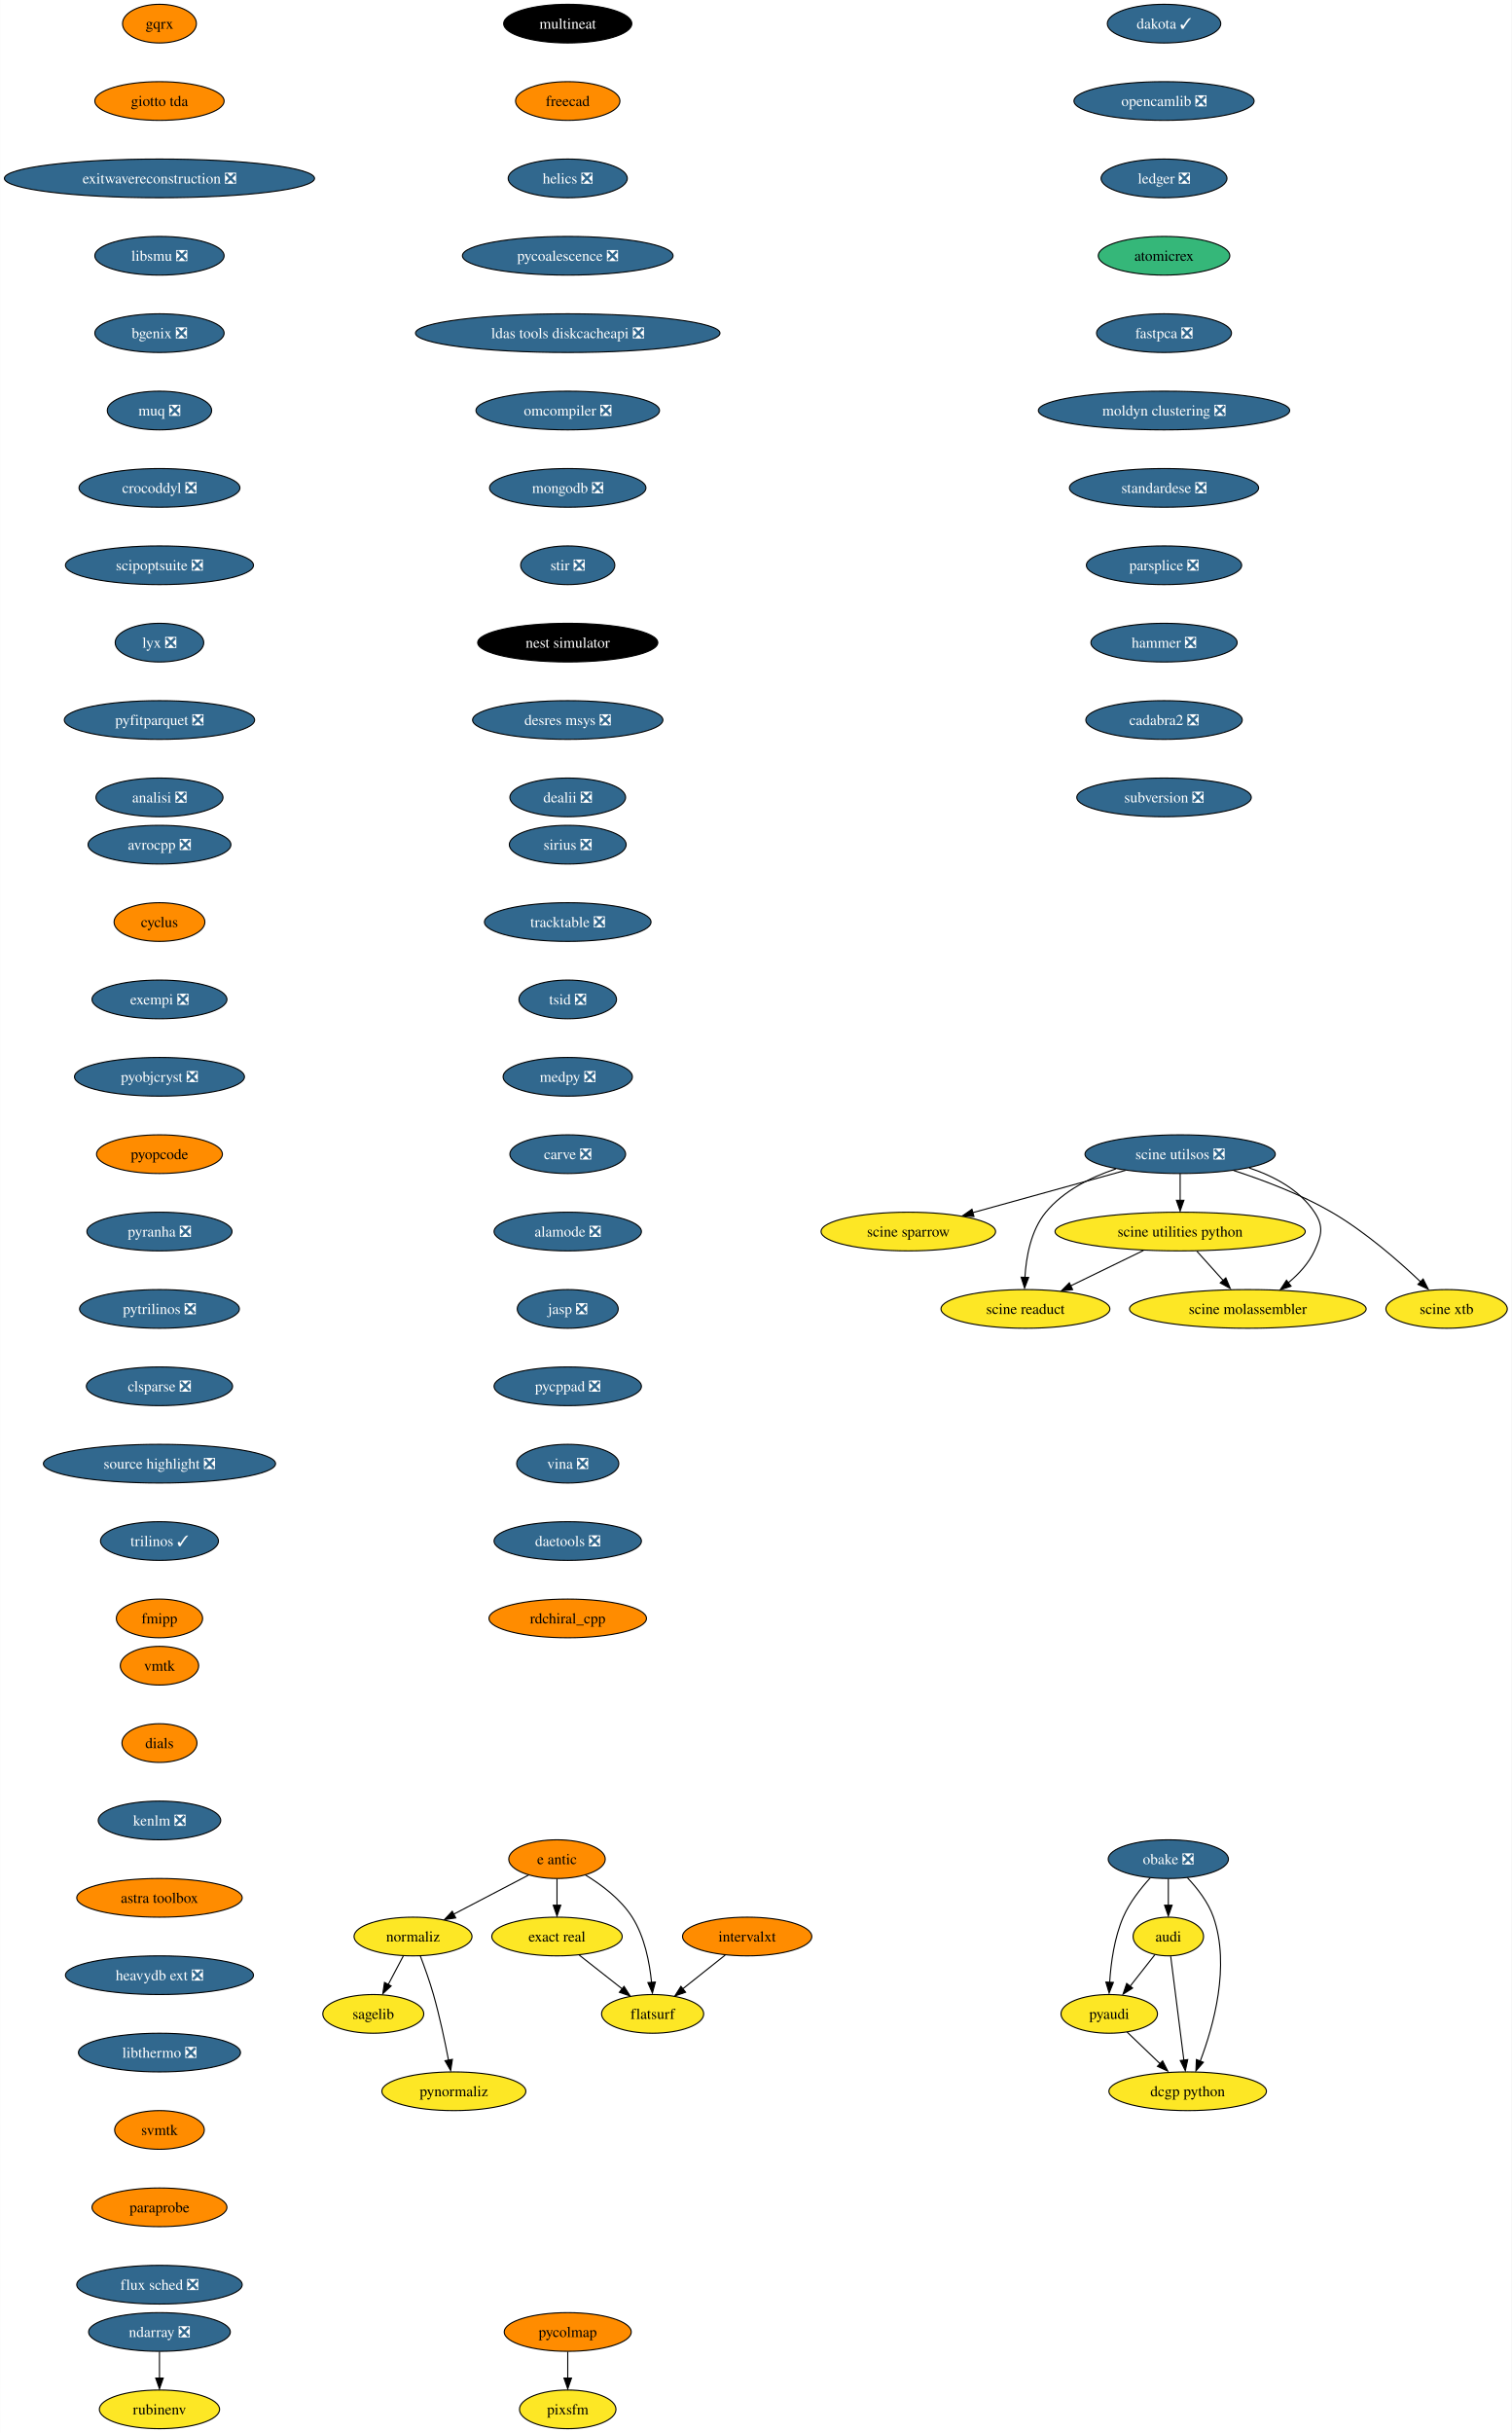
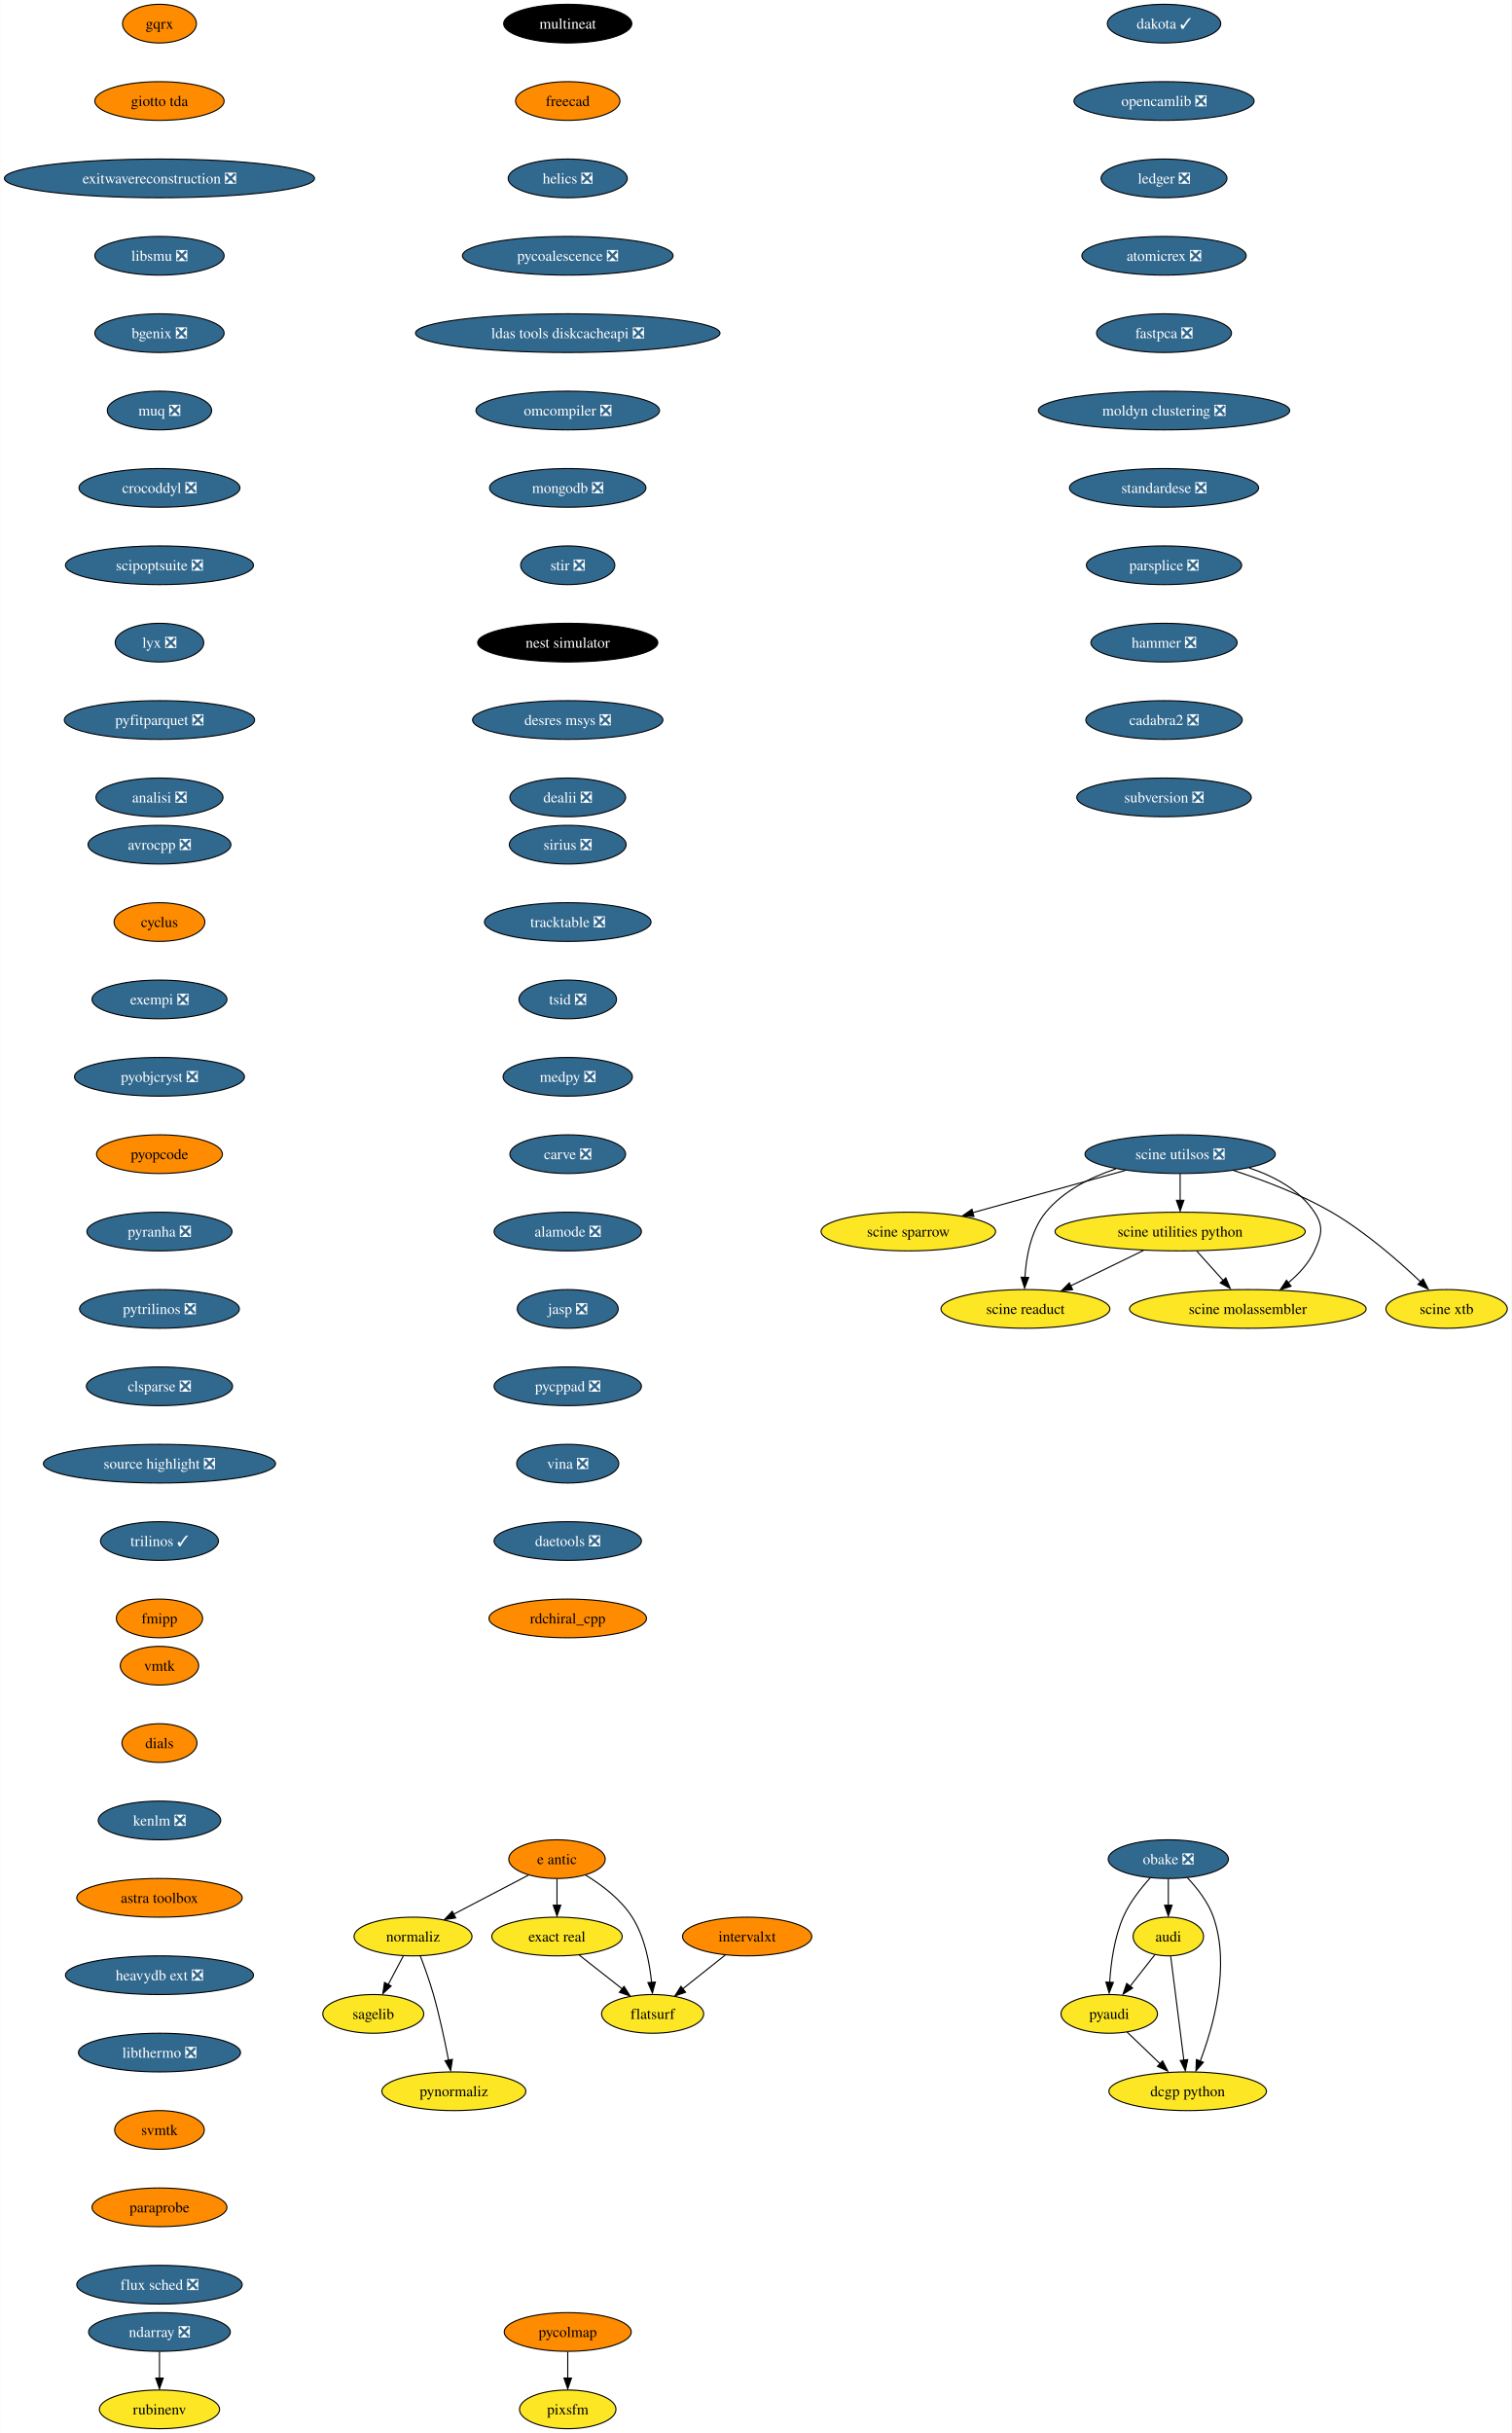
<svg xmlns="http://www.w3.org/2000/svg" xmlns:xlink="http://www.w3.org/1999/xlink" width="1407pt" height="2264pt" viewBox="0.00 0.00 1406.80 2264.00">
  <g id="graph0" class="graph" transform="scale(1 1) rotate(0) translate(4 2260)">
    <polygon fill="white" stroke="none" points="-4,4 -4,-2260 1402.8,-2260 1402.8,4 -4,4" />
    <g id="node1" class="node">
      <g id="a_node1">
        <a xlink:href="https://github.com/conda-forge/avrocpp-feedstock/pull/19" xlink:title="avrocpp ❎">
          <ellipse fill="#31688e" stroke="black" cx="144.33" cy="-1474" rx="66.47" ry="18" />
          <text text-anchor="middle" x="144.33" y="-1469.33" font-family="Times,serif" font-size="14.00" fill="white">avrocpp ❎</text>
        </a>
      </g>
    </g>
    <g id="node2" class="node">
      <g id="a_node2">
        <a xlink:href="https://github.com/conda-forge/cyclus-feedstock" xlink:title="cyclus">
          <ellipse fill="#ff8c00" stroke="black" cx="144.33" cy="-1402" rx="42.26" ry="18" />
          <text text-anchor="middle" x="144.33" y="-1397.33" font-family="Times,serif" font-size="14.00">cyclus</text>
        </a>
      </g>
    </g>
    <g id="node3" class="node">
      <g id="a_node3">
        <a xlink:href="https://github.com/conda-forge/exempi-feedstock/pull/15" xlink:title="exempi ❎">
          <ellipse fill="#31688e" stroke="black" cx="144.33" cy="-1330" rx="62.78" ry="18" />
          <text text-anchor="middle" x="144.33" y="-1325.33" font-family="Times,serif" font-size="14.00" fill="white">exempi ❎</text>
        </a>
      </g>
    </g>
    <g id="node4" class="node">
      <g id="a_node4">
        <a xlink:href="https://github.com/conda-forge/pyobjcryst-feedstock/pull/33" xlink:title="pyobjcryst ❎">
          <ellipse fill="#31688e" stroke="black" cx="144.33" cy="-1258" rx="79.09" ry="18" />
          <text text-anchor="middle" x="144.33" y="-1253.33" font-family="Times,serif" font-size="14.00" fill="white">pyobjcryst ❎</text>
        </a>
      </g>
    </g>
    <g id="node5" class="node">
      <g id="a_node5">
        <a xlink:href="https://github.com/conda-forge/pyopcode-feedstock" xlink:title="pyopcode">
          <ellipse fill="#ff8c00" stroke="black" cx="144.33" cy="-1186" rx="58.57" ry="18" />
          <text text-anchor="middle" x="144.33" y="-1181.33" font-family="Times,serif" font-size="14.00">pyopcode</text>
        </a>
      </g>
    </g>
    <g id="node6" class="node">
      <g id="a_node6">
        <a xlink:href="https://github.com/conda-forge/pyranha-feedstock/pull/28" xlink:title="pyranha ❎">
          <ellipse fill="#31688e" stroke="black" cx="144.33" cy="-1114" rx="67.52" ry="18" />
          <text text-anchor="middle" x="144.33" y="-1109.33" font-family="Times,serif" font-size="14.00" fill="white">pyranha ❎</text>
        </a>
      </g>
    </g>
    <g id="node7" class="node">
      <g id="a_node7">
        <a xlink:href="https://github.com/conda-forge/pytrilinos-feedstock/pull/51" xlink:title="pytrilinos ❎">
          <ellipse fill="#31688e" stroke="black" cx="144.33" cy="-1042" rx="74.36" ry="18" />
          <text text-anchor="middle" x="144.33" y="-1037.33" font-family="Times,serif" font-size="14.00" fill="white">pytrilinos ❎</text>
        </a>
      </g>
    </g>
    <g id="node8" class="node">
      <g id="a_node8">
        <a xlink:href="https://github.com/conda-forge/clsparse-feedstock/pull/10" xlink:title="clsparse ❎">
          <ellipse fill="#31688e" stroke="black" cx="144.33" cy="-970" rx="68.04" ry="18" />
          <text text-anchor="middle" x="144.33" y="-965.33" font-family="Times,serif" font-size="14.00" fill="white">clsparse ❎</text>
        </a>
      </g>
    </g>
    <g id="node13" class="node">
      <g id="a_node13">
        <a xlink:href="https://github.com/conda-forge/source-highlight-feedstock/pull/9" xlink:title="source highlight ❎">
          <ellipse fill="#31688e" stroke="black" cx="144.33" cy="-898" rx="108.03" ry="18" />
          <text text-anchor="middle" x="144.33" y="-893.33" font-family="Times,serif" font-size="14.00" fill="white">source highlight ❎</text>
        </a>
      </g>
    </g>
    <g id="node9" class="node">
      <g id="a_node9">
        <a xlink:href="https://github.com/conda-forge/sagelib-feedstock" xlink:title="sagelib">
          <ellipse fill="#fde725" stroke="black" cx="343.33" cy="-386" rx="47" ry="18" />
          <text text-anchor="middle" x="343.33" y="-381.32" font-family="Times,serif" font-size="14.00">sagelib</text>
        </a>
      </g>
    </g>
    <g id="node10" class="node">
      <g id="a_node10">
        <a xlink:href="https://github.com/conda-forge/audi-feedstock" xlink:title="audi">
          <ellipse fill="#fde725" stroke="black" cx="1083.33" cy="-458" rx="32.79" ry="18" />
          <text text-anchor="middle" x="1083.33" y="-453.32" font-family="Times,serif" font-size="14.00">audi</text>
        </a>
      </g>
    </g>
    <g id="node11" class="node">
      <g id="a_node11">
        <a xlink:href="https://github.com/conda-forge/pyaudi-feedstock" xlink:title="pyaudi">
          <ellipse fill="#fde725" stroke="black" cx="1028.33" cy="-386" rx="44.9" ry="18" />
          <text text-anchor="middle" x="1028.33" y="-381.32" font-family="Times,serif" font-size="14.00">pyaudi</text>
        </a>
      </g>
    </g>
    <g id="edge8" class="edge">
      <path fill="none" stroke="black" d="M1070.85,-441.12C1064.06,-432.47 1055.5,-421.58 1047.84,-411.83" />
      <polygon fill="black" stroke="black" points="1050.07,-410.01 1041.14,-404.31 1044.57,-414.33 1050.07,-410.01" />
    </g>
    <g id="node12" class="node">
      <g id="a_node12">
        <a xlink:href="https://github.com/conda-forge/dcgp-python-feedstock" xlink:title="dcgp python">
          <ellipse fill="#fde725" stroke="black" cx="1101.33" cy="-314" rx="73.3" ry="18" />
          <text text-anchor="middle" x="1101.33" y="-309.32" font-family="Times,serif" font-size="14.00">dcgp python</text>
        </a>
      </g>
    </g>
    <g id="edge9" class="edge">
      <path fill="none" stroke="black" d="M1085.54,-439.59C1088.6,-415.4 1094.19,-371.36 1097.83,-342.65" />
      <polygon fill="black" stroke="black" points="1101.38,-343.47 1099.16,-333.11 1094.43,-342.59 1101.38,-343.47" />
    </g>
    <g id="edge10" class="edge">
      <path fill="none" stroke="black" d="M1044.9,-369.12C1054.06,-360.33 1065.64,-349.23 1075.92,-339.37" />
      <polygon fill="black" stroke="black" points="1078.02,-342.24 1082.81,-332.8 1073.17,-337.19 1078.02,-342.24" />
    </g>
    <g id="node14" class="node">
      <g id="a_node14">
        <a xlink:href="https://github.com/conda-forge/trilinos-feedstock/pull/43" xlink:title="trilinos ✓">
          <ellipse fill="#31688e" stroke="black" cx="144.33" cy="-826" rx="54.89" ry="18" />
          <text text-anchor="middle" x="144.33" y="-821.33" font-family="Times,serif" font-size="14.00" fill="white">trilinos ✓</text>
        </a>
      </g>
    </g>
    <g id="node15" class="node">
      <g id="a_node15">
        <a xlink:href="https://github.com/conda-forge/fmipp-feedstock" xlink:title="fmipp">
          <ellipse fill="#ff8c00" stroke="black" cx="144.33" cy="-754" rx="40.16" ry="18" />
          <text text-anchor="middle" x="144.33" y="-749.33" font-family="Times,serif" font-size="14.00">fmipp</text>
        </a>
      </g>
    </g>
    <g id="node16" class="node">
      <g id="a_node16">
        <a xlink:href="https://github.com/conda-forge/multineat-feedstock" xlink:title="multineat">
          <ellipse fill="#000000" stroke="black" cx="524.33" cy="-2238" rx="59.63" ry="18" />
          <text text-anchor="middle" x="524.33" y="-2233.32" font-family="Times,serif" font-size="14.00" fill="white">multineat</text>
        </a>
      </g>
    </g>
    <g id="node17" class="node">
      <g id="a_node17">
        <a xlink:href="https://github.com/conda-forge/freecad-feedstock" xlink:title="freecad">
          <ellipse fill="#ff8c00" stroke="black" cx="524.33" cy="-2166" rx="48.58" ry="18" />
          <text text-anchor="middle" x="524.33" y="-2161.32" font-family="Times,serif" font-size="14.00">freecad</text>
        </a>
      </g>
    </g>
    <g id="node18" class="node">
      <g id="a_node18">
        <a xlink:href="https://github.com/conda-forge/helics-feedstock/pull/34" xlink:title="helics ❎">
          <ellipse fill="#31688e" stroke="black" cx="524.33" cy="-2094" rx="55.42" ry="18" />
          <text text-anchor="middle" x="524.33" y="-2089.32" font-family="Times,serif" font-size="14.00" fill="white">helics ❎</text>
        </a>
      </g>
    </g>
    <g id="node19" class="node">
      <g id="a_node19">
        <a xlink:href="https://github.com/conda-forge/pycoalescence-feedstock/pull/54" xlink:title="pycoalescence ❎">
          <ellipse fill="#31688e" stroke="black" cx="524.33" cy="-2022" rx="98.03" ry="18" />
          <text text-anchor="middle" x="524.33" y="-2017.33" font-family="Times,serif" font-size="14.00" fill="white">pycoalescence ❎</text>
        </a>
      </g>
    </g>
    <g id="node20" class="node">
      <g id="a_node20">
        <a xlink:href="https://github.com/conda-forge/ldas-tools-diskcacheapi-feedstock/pull/16" xlink:title="ldas tools diskcacheapi ❎">
          <ellipse fill="#31688e" stroke="black" cx="524.33" cy="-1950" rx="141.7" ry="18" />
          <text text-anchor="middle" x="524.33" y="-1945.33" font-family="Times,serif" font-size="14.00" fill="white">ldas tools diskcacheapi ❎</text>
        </a>
      </g>
    </g>
    <g id="node21" class="node">
      <g id="a_node21">
        <a xlink:href="https://github.com/conda-forge/omcompiler-feedstock/pull/34" xlink:title="omcompiler ❎">
          <ellipse fill="#31688e" stroke="black" cx="524.33" cy="-1878" rx="85.41" ry="18" />
          <text text-anchor="middle" x="524.33" y="-1873.33" font-family="Times,serif" font-size="14.00" fill="white">omcompiler ❎</text>
        </a>
      </g>
    </g>
    <g id="node22" class="node">
      <g id="a_node22">
        <a xlink:href="https://github.com/conda-forge/mongodb-feedstock/pull/77" xlink:title="mongodb ❎">
          <ellipse fill="#31688e" stroke="black" cx="524.33" cy="-1806" rx="72.78" ry="18" />
          <text text-anchor="middle" x="524.33" y="-1801.33" font-family="Times,serif" font-size="14.00" fill="white">mongodb ❎</text>
        </a>
      </g>
    </g>
    <g id="node28" class="node">
      <g id="a_node28">
        <a xlink:href="https://github.com/conda-forge/stir-feedstock/pull/97" xlink:title="stir ❎">
          <ellipse fill="#31688e" stroke="black" cx="524.33" cy="-1734" rx="43.84" ry="18" />
          <text text-anchor="middle" x="524.33" y="-1729.33" font-family="Times,serif" font-size="14.00" fill="white">stir ❎</text>
        </a>
      </g>
    </g>
    <g id="node23" class="node">
      <g id="a_node23">
        <a xlink:href="https://github.com/conda-forge/e-antic-feedstock" xlink:title="e antic">
          <ellipse fill="#ff8c00" stroke="black" cx="514.33" cy="-530" rx="44.9" ry="18" />
          <text text-anchor="middle" x="514.33" y="-525.33" font-family="Times,serif" font-size="14.00">e antic</text>
        </a>
      </g>
    </g>
    <g id="node24" class="node">
      <g id="a_node24">
        <a xlink:href="https://github.com/conda-forge/normaliz-feedstock" xlink:title="normaliz">
          <ellipse fill="#fde725" stroke="black" cx="380.33" cy="-458" rx="54.89" ry="18" />
          <text text-anchor="middle" x="380.33" y="-453.32" font-family="Times,serif" font-size="14.00">normaliz</text>
        </a>
      </g>
    </g>
    <g id="edge20" class="edge">
      <path fill="none" stroke="black" d="M487.86,-515.17C467.92,-504.76 440.33,-490.34 418.08,-478.72" />
      <polygon fill="black" stroke="black" points="420.08,-475.3 409.6,-473.77 416.84,-481.5 420.08,-475.3" />
    </g>
    <g id="node25" class="node">
      <g id="a_node25">
        <a xlink:href="https://github.com/conda-forge/exact-real-feedstock" xlink:title="exact real">
          <ellipse fill="#fde725" stroke="black" cx="514.33" cy="-458" rx="60.68" ry="18" />
          <text text-anchor="middle" x="514.33" y="-453.32" font-family="Times,serif" font-size="14.00">exact real</text>
        </a>
      </g>
    </g>
    <g id="edge21" class="edge">
      <path fill="none" stroke="black" d="M514.33,-511.7C514.33,-504.24 514.33,-495.32 514.33,-486.97" />
      <polygon fill="black" stroke="black" points="517.83,-487.1 514.33,-477.1 510.83,-487.1 517.83,-487.1" />
    </g>
    <g id="node26" class="node">
      <g id="a_node26">
        <a xlink:href="https://github.com/conda-forge/flatsurf-feedstock" xlink:title="flatsurf">
          <ellipse fill="#fde725" stroke="black" cx="603.33" cy="-386" rx="47.53" ry="18" />
          <text text-anchor="middle" x="603.33" y="-381.32" font-family="Times,serif" font-size="14.00">flatsurf</text>
        </a>
      </g>
    </g>
    <g id="edge22" class="edge">
      <path fill="none" stroke="black" d="M540.78,-515.27C555.81,-506.13 573.7,-492.72 584.33,-476 595.92,-457.78 600.55,-433.66 602.35,-415.12" />
      <polygon fill="black" stroke="black" points="605.89,-415.63 603.14,-405.4 598.91,-415.12 605.89,-415.63" />
    </g>
    <g id="edge23" class="edge">
      <path fill="none" stroke="black" d="M371.37,-440.05C367.15,-432.06 362.01,-422.33 357.29,-413.4" />
      <polygon fill="black" stroke="black" points="359.97,-411.99 352.21,-404.79 353.78,-415.27 359.97,-411.99" />
    </g>
    <g id="node27" class="node">
      <g id="a_node27">
        <a xlink:href="https://github.com/conda-forge/pynormaliz-feedstock" xlink:title="pynormaliz">
          <ellipse fill="#fde725" stroke="black" cx="418.33" cy="-314" rx="66.99" ry="18" />
          <text text-anchor="middle" x="418.33" y="-309.32" font-family="Times,serif" font-size="14.00">pynormaliz</text>
        </a>
      </g>
    </g>
    <g id="edge24" class="edge">
      <path fill="none" stroke="black" d="M387.08,-440C391.01,-429.7 395.85,-416.22 399.33,-404 405.08,-383.81 409.98,-360.59 413.36,-342.94" />
      <polygon fill="black" stroke="black" points="416.97,-343.7 415.36,-333.23 410.09,-342.42 416.97,-343.7" />
    </g>
    <g id="edge25" class="edge">
      <path fill="none" stroke="black" d="M534.97,-440.76C546.82,-431.45 561.88,-419.61 574.84,-409.41" />
      <polygon fill="black" stroke="black" points="576.72,-411.6 582.41,-402.67 572.39,-406.1 576.72,-411.6" />
    </g>
    <g id="node29" class="node">
      <g id="a_node29">
        <a xlink:href="https://github.com/conda-forge/nest-simulator-feedstock" xlink:title="nest simulator">
          <ellipse fill="#000000" stroke="black" cx="524.33" cy="-1662" rx="83.83" ry="18" />
          <text text-anchor="middle" x="524.33" y="-1657.33" font-family="Times,serif" font-size="14.00" fill="white">nest simulator</text>
        </a>
      </g>
    </g>
    <g id="node30" class="node">
      <g id="a_node30">
        <a xlink:href="https://github.com/conda-forge/desres-msys-feedstock/pull/24" xlink:title="desres msys ❎">
          <ellipse fill="#31688e" stroke="black" cx="524.33" cy="-1590" rx="88.56" ry="18" />
          <text text-anchor="middle" x="524.33" y="-1585.33" font-family="Times,serif" font-size="14.00" fill="white">desres msys ❎</text>
        </a>
      </g>
    </g>
    <g id="node31" class="node">
      <g id="a_node31">
        <a xlink:href="https://github.com/conda-forge/dealii-feedstock/pull/30" xlink:title="dealii ❎">
          <ellipse fill="#31688e" stroke="black" cx="524.33" cy="-1518" rx="53.84" ry="18" />
          <text text-anchor="middle" x="524.33" y="-1513.33" font-family="Times,serif" font-size="14.00" fill="white">dealii ❎</text>
        </a>
      </g>
    </g>
    <g id="node32" class="node">
      <g id="a_node32">
        <a xlink:href="https://github.com/conda-forge/ndarray-feedstock/pull/24" xlink:title="ndarray ❎">
          <ellipse fill="#31688e" stroke="black" cx="144.33" cy="-90" rx="65.94" ry="18" />
          <text text-anchor="middle" x="144.33" y="-85.33" font-family="Times,serif" font-size="14.00" fill="white">ndarray ❎</text>
        </a>
      </g>
    </g>
    <g id="node33" class="node">
      <g id="a_node33">
        <a xlink:href="https://github.com/conda-forge/rubinenv-feedstock" xlink:title="rubinenv">
          <ellipse fill="#fde725" stroke="black" cx="144.33" cy="-18" rx="55.94" ry="18" />
          <text text-anchor="middle" x="144.33" y="-13.32" font-family="Times,serif" font-size="14.00">rubinenv</text>
        </a>
      </g>
    </g>
    <g id="edge30" class="edge">
      <path fill="none" stroke="black" d="M144.33,-71.7C144.33,-64.24 144.33,-55.32 144.33,-46.97" />
      <polygon fill="black" stroke="black" points="147.83,-47.1 144.33,-37.1 140.83,-47.1 147.83,-47.1" />
    </g>
    <g id="node34" class="node">
      <g id="a_node34">
        <a xlink:href="https://github.com/conda-forge/dakota-feedstock/pull/39" xlink:title="dakota ✓">
          <ellipse fill="#31688e" stroke="black" cx="1079.33" cy="-2238" rx="52.79" ry="18" />
          <text text-anchor="middle" x="1079.33" y="-2233.32" font-family="Times,serif" font-size="14.00" fill="white">dakota ✓</text>
        </a>
      </g>
    </g>
    <g id="node35" class="node">
      <g id="a_node35">
        <a xlink:href="https://github.com/conda-forge/opencamlib-feedstock/pull/24" xlink:title="opencamlib ❎">
          <ellipse fill="#31688e" stroke="black" cx="1079.33" cy="-2166" rx="83.83" ry="18" />
          <text text-anchor="middle" x="1079.33" y="-2161.32" font-family="Times,serif" font-size="14.00" fill="white">opencamlib ❎</text>
        </a>
      </g>
    </g>
    <g id="node36" class="node">
      <g id="a_node36">
        <a xlink:href="https://github.com/conda-forge/ledger-feedstock/pull/33" xlink:title="ledger ❎">
          <ellipse fill="#31688e" stroke="black" cx="1079.33" cy="-2094" rx="58.57" ry="18" />
          <text text-anchor="middle" x="1079.33" y="-2089.32" font-family="Times,serif" font-size="14.00" fill="white">ledger ❎</text>
        </a>
      </g>
    </g>
    <g id="node37" class="node">
      <g id="a_node37">
-         <a xlink:href="https://github.com/conda-forge/atomicrex-feedstock" xlink:title="atomicrex">
-           <ellipse fill="#35b779" stroke="black" cx="1079.33" cy="-2022" rx="61.2" ry="18" />
-           <text text-anchor="middle" x="1079.33" y="-2017.33" font-family="Times,serif" font-size="14.00">atomicrex</text>
+         <a xlink:href="https://github.com/conda-forge/atomicrex-feedstock/pull/29" xlink:title="atomicrex ❎">
+           <ellipse fill="#31688e" stroke="black" cx="1079.33" cy="-2022" rx="76.46" ry="18" />
+           <text text-anchor="middle" x="1079.33" y="-2017.33" font-family="Times,serif" font-size="14.00" fill="white">atomicrex ❎</text>
        </a>
      </g>
    </g>
    <g id="node38" class="node">
      <g id="a_node38">
        <a xlink:href="https://github.com/conda-forge/fastpca-feedstock/pull/7" xlink:title="fastpca ❎">
          <ellipse fill="#31688e" stroke="black" cx="1079.33" cy="-1950" rx="62.78" ry="18" />
          <text text-anchor="middle" x="1079.33" y="-1945.33" font-family="Times,serif" font-size="14.00" fill="white">fastpca ❎</text>
        </a>
      </g>
    </g>
    <g id="node40" class="node">
      <g id="a_node40">
        <a xlink:href="https://github.com/conda-forge/moldyn-clustering-feedstock/pull/9" xlink:title="moldyn clustering ❎">
          <ellipse fill="#31688e" stroke="black" cx="1079.33" cy="-1878" rx="116.97" ry="18" />
          <text text-anchor="middle" x="1079.33" y="-1873.33" font-family="Times,serif" font-size="14.00" fill="white">moldyn clustering ❎</text>
        </a>
      </g>
    </g>
    <g id="node39" class="node">
      <g id="a_node39">
        <a xlink:href="https://github.com/conda-forge/obake-feedstock/pull/42" xlink:title="obake ❎">
          <ellipse fill="#31688e" stroke="black" cx="1083.33" cy="-530" rx="55.94" ry="18" />
          <text text-anchor="middle" x="1083.33" y="-525.33" font-family="Times,serif" font-size="14.00" fill="white">obake ❎</text>
        </a>
      </g>
    </g>
    <g id="edge35" class="edge">
      <path fill="none" stroke="black" d="M1083.33,-511.7C1083.33,-504.24 1083.33,-495.32 1083.33,-486.97" />
      <polygon fill="black" stroke="black" points="1086.83,-487.1 1083.33,-477.1 1079.83,-487.1 1086.83,-487.1" />
    </g>
    <g id="edge36" class="edge">
      <path fill="none" stroke="black" d="M1066.38,-512.39C1057.46,-502.63 1047.19,-489.58 1041.33,-476 1033.05,-456.83 1029.88,-433.41 1028.73,-415.4" />
      <polygon fill="black" stroke="black" points="1032.18,-415.28 1028.24,-405.45 1025.19,-415.6 1032.18,-415.28" />
    </g>
    <g id="edge37" class="edge">
      <path fill="none" stroke="black" d="M1101.06,-512.69C1110.22,-503.03 1120.47,-489.97 1125.33,-476 1141.11,-430.68 1125.4,-374.65 1113.03,-342.05" />
      <polygon fill="black" stroke="black" points="1115.96,-340.95 1109.01,-332.95 1109.45,-343.53 1115.96,-340.95" />
    </g>
    <g id="node41" class="node">
      <g id="a_node41">
        <a xlink:href="https://github.com/conda-forge/standardese-feedstock/pull/10" xlink:title="standardese ❎">
          <ellipse fill="#31688e" stroke="black" cx="1079.33" cy="-1806" rx="88.04" ry="18" />
          <text text-anchor="middle" x="1079.33" y="-1801.33" font-family="Times,serif" font-size="14.00" fill="white">standardese ❎</text>
        </a>
      </g>
    </g>
    <g id="node42" class="node">
      <g id="a_node42">
        <a xlink:href="https://github.com/conda-forge/parsplice-feedstock/pull/12" xlink:title="parsplice ❎">
          <ellipse fill="#31688e" stroke="black" cx="1079.33" cy="-1734" rx="72.25" ry="18" />
          <text text-anchor="middle" x="1079.33" y="-1729.33" font-family="Times,serif" font-size="14.00" fill="white">parsplice ❎</text>
        </a>
      </g>
    </g>
    <g id="node43" class="node">
      <g id="a_node43">
        <a xlink:href="https://github.com/conda-forge/hammer-feedstock/pull/36" xlink:title="hammer ❎">
          <ellipse fill="#31688e" stroke="black" cx="1079.33" cy="-1662" rx="68.04" ry="18" />
          <text text-anchor="middle" x="1079.33" y="-1657.33" font-family="Times,serif" font-size="14.00" fill="white">hammer ❎</text>
        </a>
      </g>
    </g>
    <g id="node44" class="node">
      <g id="a_node44">
        <a xlink:href="https://github.com/conda-forge/cadabra2-feedstock/pull/39" xlink:title="cadabra2 ❎">
          <ellipse fill="#31688e" stroke="black" cx="1079.33" cy="-1590" rx="72.78" ry="18" />
          <text text-anchor="middle" x="1079.33" y="-1585.33" font-family="Times,serif" font-size="14.00" fill="white">cadabra2 ❎</text>
        </a>
      </g>
    </g>
    <g id="node45" class="node">
      <g id="a_node45">
        <a xlink:href="https://github.com/conda-forge/subversion-feedstock/pull/21" xlink:title="subversion ❎">
          <ellipse fill="#31688e" stroke="black" cx="1079.33" cy="-1518" rx="81.2" ry="18" />
          <text text-anchor="middle" x="1079.33" y="-1513.33" font-family="Times,serif" font-size="14.00" fill="white">subversion ❎</text>
        </a>
      </g>
    </g>
    <g id="node46" class="node">
      <g id="a_node46">
        <a xlink:href="https://github.com/conda-forge/gqrx-feedstock" xlink:title="gqrx">
          <ellipse fill="#ff8c00" stroke="black" cx="144.33" cy="-2238" rx="34.37" ry="18" />
          <text text-anchor="middle" x="144.33" y="-2233.32" font-family="Times,serif" font-size="14.00">gqrx</text>
        </a>
      </g>
    </g>
    <g id="node47" class="node">
      <g id="a_node47">
        <a xlink:href="https://github.com/conda-forge/giotto-tda-feedstock" xlink:title="giotto tda">
          <ellipse fill="#ff8c00" stroke="black" cx="144.33" cy="-2166" rx="60.15" ry="18" />
          <text text-anchor="middle" x="144.33" y="-2161.32" font-family="Times,serif" font-size="14.00">giotto tda</text>
        </a>
      </g>
    </g>
    <g id="node48" class="node">
      <g id="a_node48">
        <a xlink:href="https://github.com/conda-forge/exitwavereconstruction-feedstock/pull/6" xlink:title="exitwavereconstruction ❎">
          <ellipse fill="#31688e" stroke="black" cx="144.33" cy="-2094" rx="144.33" ry="18" />
          <text text-anchor="middle" x="144.33" y="-2089.32" font-family="Times,serif" font-size="14.00" fill="white">exitwavereconstruction ❎</text>
        </a>
      </g>
    </g>
    <g id="node49" class="node">
      <g id="a_node49">
        <a xlink:href="https://github.com/conda-forge/libsmu-feedstock/pull/15" xlink:title="libsmu ❎">
          <ellipse fill="#31688e" stroke="black" cx="144.33" cy="-2022" rx="60.15" ry="18" />
          <text text-anchor="middle" x="144.33" y="-2017.33" font-family="Times,serif" font-size="14.00" fill="white">libsmu ❎</text>
        </a>
      </g>
    </g>
    <g id="node50" class="node">
      <g id="a_node50">
        <a xlink:href="https://github.com/conda-forge/bgenix-feedstock/pull/24" xlink:title="bgenix ❎">
          <ellipse fill="#31688e" stroke="black" cx="144.33" cy="-1950" rx="60.15" ry="18" />
          <text text-anchor="middle" x="144.33" y="-1945.33" font-family="Times,serif" font-size="14.00" fill="white">bgenix ❎</text>
        </a>
      </g>
    </g>
    <g id="node51" class="node">
      <g id="a_node51">
        <a xlink:href="https://github.com/conda-forge/muq-feedstock/pull/34" xlink:title="muq ❎">
          <ellipse fill="#31688e" stroke="black" cx="144.33" cy="-1878" rx="48.58" ry="18" />
          <text text-anchor="middle" x="144.33" y="-1873.33" font-family="Times,serif" font-size="14.00" fill="white">muq ❎</text>
        </a>
      </g>
    </g>
    <g id="node52" class="node">
      <g id="a_node52">
        <a xlink:href="https://github.com/conda-forge/crocoddyl-feedstock/pull/31" xlink:title="crocoddyl ❎">
          <ellipse fill="#31688e" stroke="black" cx="144.33" cy="-1806" rx="74.88" ry="18" />
          <text text-anchor="middle" x="144.33" y="-1801.33" font-family="Times,serif" font-size="14.00" fill="white">crocoddyl ❎</text>
        </a>
      </g>
    </g>
    <g id="node53" class="node">
      <g id="a_node53">
        <a xlink:href="https://github.com/conda-forge/scipoptsuite-feedstock/pull/44" xlink:title="scipoptsuite ❎">
          <ellipse fill="#31688e" stroke="black" cx="144.33" cy="-1734" rx="87.51" ry="18" />
          <text text-anchor="middle" x="144.33" y="-1729.33" font-family="Times,serif" font-size="14.00" fill="white">scipoptsuite ❎</text>
        </a>
      </g>
    </g>
    <g id="node54" class="node">
      <g id="a_node54">
        <a xlink:href="https://github.com/conda-forge/lyx-feedstock/pull/10" xlink:title="lyx ❎">
          <ellipse fill="#31688e" stroke="black" cx="144.33" cy="-1662" rx="41.21" ry="18" />
          <text text-anchor="middle" x="144.33" y="-1657.33" font-family="Times,serif" font-size="14.00" fill="white">lyx ❎</text>
        </a>
      </g>
    </g>
    <g id="node55" class="node">
      <g id="a_node55">
        <a xlink:href="https://github.com/conda-forge/pyfitparquet-feedstock/pull/18" xlink:title="pyfitparquet ❎">
          <ellipse fill="#31688e" stroke="black" cx="144.33" cy="-1590" rx="88.56" ry="18" />
          <text text-anchor="middle" x="144.33" y="-1585.33" font-family="Times,serif" font-size="14.00" fill="white">pyfitparquet ❎</text>
        </a>
      </g>
    </g>
    <g id="node56" class="node">
      <g id="a_node56">
        <a xlink:href="https://github.com/conda-forge/analisi-feedstock/pull/26" xlink:title="analisi ❎">
          <ellipse fill="#31688e" stroke="black" cx="144.33" cy="-1518" rx="59.1" ry="18" />
          <text text-anchor="middle" x="144.33" y="-1513.33" font-family="Times,serif" font-size="14.00" fill="white">analisi ❎</text>
        </a>
      </g>
    </g>
    <g id="node57" class="node">
      <g id="a_node57">
        <a xlink:href="https://github.com/conda-forge/sirius-feedstock/pull/23" xlink:title="sirius ❎">
          <ellipse fill="#31688e" stroke="black" cx="524.33" cy="-1474" rx="54.36" ry="18" />
          <text text-anchor="middle" x="524.33" y="-1469.33" font-family="Times,serif" font-size="14.00" fill="white">sirius ❎</text>
        </a>
      </g>
    </g>
    <g id="node58" class="node">
      <g id="a_node58">
        <a xlink:href="https://github.com/conda-forge/tracktable-feedstock/pull/18" xlink:title="tracktable ❎">
          <ellipse fill="#31688e" stroke="black" cx="524.33" cy="-1402" rx="77.52" ry="18" />
          <text text-anchor="middle" x="524.33" y="-1397.33" font-family="Times,serif" font-size="14.00" fill="white">tracktable ❎</text>
        </a>
      </g>
    </g>
    <g id="node59" class="node">
      <g id="a_node59">
        <a xlink:href="https://github.com/conda-forge/tsid-feedstock/pull/29" xlink:title="tsid ❎">
          <ellipse fill="#31688e" stroke="black" cx="524.33" cy="-1330" rx="45.42" ry="18" />
          <text text-anchor="middle" x="524.33" y="-1325.33" font-family="Times,serif" font-size="14.00" fill="white">tsid ❎</text>
        </a>
      </g>
    </g>
    <g id="node60" class="node">
      <g id="a_node60">
        <a xlink:href="https://github.com/conda-forge/medpy-feedstock/pull/8" xlink:title="medpy ❎">
          <ellipse fill="#31688e" stroke="black" cx="524.33" cy="-1258" rx="60.15" ry="18" />
          <text text-anchor="middle" x="524.33" y="-1253.33" font-family="Times,serif" font-size="14.00" fill="white">medpy ❎</text>
        </a>
      </g>
    </g>
    <g id="node61" class="node">
      <g id="a_node61">
        <a xlink:href="https://github.com/conda-forge/carve-feedstock/pull/3" xlink:title="carve ❎">
          <ellipse fill="#31688e" stroke="black" cx="524.33" cy="-1186" rx="53.84" ry="18" />
          <text text-anchor="middle" x="524.33" y="-1181.33" font-family="Times,serif" font-size="14.00" fill="white">carve ❎</text>
        </a>
      </g>
    </g>
    <g id="node62" class="node">
      <g id="a_node62">
        <a xlink:href="https://github.com/conda-forge/alamode-feedstock/pull/9" xlink:title="alamode ❎">
          <ellipse fill="#31688e" stroke="black" cx="524.33" cy="-1114" rx="68.57" ry="18" />
          <text text-anchor="middle" x="524.33" y="-1109.33" font-family="Times,serif" font-size="14.00" fill="white">alamode ❎</text>
        </a>
      </g>
    </g>
    <g id="node63" class="node">
      <g id="a_node63">
        <a xlink:href="https://github.com/conda-forge/jasp-feedstock/pull/25" xlink:title="jasp ❎">
          <ellipse fill="#31688e" stroke="black" cx="524.33" cy="-1042" rx="47" ry="18" />
          <text text-anchor="middle" x="524.33" y="-1037.33" font-family="Times,serif" font-size="14.00" fill="white">jasp ❎</text>
        </a>
      </g>
    </g>
    <g id="node64" class="node">
      <g id="a_node64">
        <a xlink:href="https://github.com/conda-forge/pycppad-feedstock/pull/14" xlink:title="pycppad ❎">
          <ellipse fill="#31688e" stroke="black" cx="524.33" cy="-970" rx="68.57" ry="18" />
          <text text-anchor="middle" x="524.33" y="-965.33" font-family="Times,serif" font-size="14.00" fill="white">pycppad ❎</text>
        </a>
      </g>
    </g>
    <g id="node65" class="node">
      <g id="a_node65">
        <a xlink:href="https://github.com/conda-forge/vina-feedstock/pull/9" xlink:title="vina ❎">
          <ellipse fill="#31688e" stroke="black" cx="524.33" cy="-898" rx="47.53" ry="18" />
          <text text-anchor="middle" x="524.33" y="-893.33" font-family="Times,serif" font-size="14.00" fill="white">vina ❎</text>
        </a>
      </g>
    </g>
    <g id="node67" class="node">
      <g id="a_node67">
        <a xlink:href="https://github.com/conda-forge/daetools-feedstock/pull/17" xlink:title="daetools ❎">
          <ellipse fill="#31688e" stroke="black" cx="524.33" cy="-826" rx="68.57" ry="18" />
          <text text-anchor="middle" x="524.33" y="-821.33" font-family="Times,serif" font-size="14.00" fill="white">daetools ❎</text>
        </a>
      </g>
    </g>
    <g id="node66" class="node">
      <g id="a_node66">
        <a xlink:href="https://github.com/conda-forge/intervalxt-feedstock" xlink:title="intervalxt">
          <ellipse fill="#ff8c00" stroke="black" cx="691.33" cy="-458" rx="60.15" ry="18" />
          <text text-anchor="middle" x="691.33" y="-453.32" font-family="Times,serif" font-size="14.00">intervalxt</text>
        </a>
      </g>
    </g>
    <g id="edge62" class="edge">
      <path fill="none" stroke="black" d="M670.92,-440.76C659.21,-431.45 644.32,-419.61 631.5,-409.41" />
      <polygon fill="black" stroke="black" points="634.03,-406.15 624.03,-402.67 629.67,-411.63 634.03,-406.15" />
    </g>
    <g id="node68" class="node">
      <g id="a_node68">
        <a xlink:href="https://github.com/conda-forge/rdchiral_cpp-feedstock" xlink:title="rdchiral_cpp">
          <ellipse fill="#ff8c00" stroke="black" cx="524.33" cy="-754" rx="73.3" ry="18" />
          <text text-anchor="middle" x="524.33" y="-749.33" font-family="Times,serif" font-size="14.00">rdchiral_cpp</text>
        </a>
      </g>
    </g>
    <g id="node69" class="node">
      <g id="a_node69">
        <a xlink:href="https://github.com/conda-forge/vmtk-feedstock" xlink:title="vmtk">
          <ellipse fill="#ff8c00" stroke="black" cx="144.33" cy="-710" rx="36.48" ry="18" />
          <text text-anchor="middle" x="144.33" y="-705.33" font-family="Times,serif" font-size="14.00">vmtk</text>
        </a>
      </g>
    </g>
    <g id="node70" class="node">
      <g id="a_node70">
        <a xlink:href="https://github.com/conda-forge/dials-feedstock" xlink:title="dials">
          <ellipse fill="#ff8c00" stroke="black" cx="144.33" cy="-638" rx="34.9" ry="18" />
          <text text-anchor="middle" x="144.33" y="-633.33" font-family="Times,serif" font-size="14.00">dials</text>
        </a>
      </g>
    </g>
    <g id="node77" class="node">
      <g id="a_node77">
        <a xlink:href="https://github.com/conda-forge/kenlm-feedstock/pull/6" xlink:title="kenlm ❎">
          <ellipse fill="#31688e" stroke="black" cx="144.33" cy="-566" rx="57" ry="18" />
          <text text-anchor="middle" x="144.33" y="-561.33" font-family="Times,serif" font-size="14.00" fill="white">kenlm ❎</text>
        </a>
      </g>
    </g>
    <g id="node71" class="node">
      <g id="a_node71">
        <a xlink:href="https://github.com/conda-forge/scine-utilsos-feedstock/pull/9" xlink:title="scine utilsos ❎">
          <ellipse fill="#31688e" stroke="black" cx="1094.33" cy="-1186" rx="88.56" ry="18" />
          <text text-anchor="middle" x="1094.33" y="-1181.33" font-family="Times,serif" font-size="14.00" fill="white">scine utilsos ❎</text>
        </a>
      </g>
    </g>
    <g id="node72" class="node">
      <g id="a_node72">
        <a xlink:href="https://github.com/conda-forge/scine-sparrow-feedstock" xlink:title="scine sparrow">
          <ellipse fill="#fde725" stroke="black" cx="841.33" cy="-1114" rx="81.2" ry="18" />
          <text text-anchor="middle" x="841.33" y="-1109.33" font-family="Times,serif" font-size="14.00">scine sparrow</text>
        </a>
      </g>
    </g>
    <g id="edge66" class="edge">
      <path fill="none" stroke="black" d="M1043.44,-1170.92C1002.38,-1159.56 944.54,-1143.55 901.25,-1131.58" />
      <polygon fill="black" stroke="black" points="902.42,-1127.99 891.85,-1128.7 900.56,-1134.74 902.42,-1127.99" />
    </g>
    <g id="node73" class="node">
      <g id="a_node73">
        <a xlink:href="https://github.com/conda-forge/scine-utilities-python-feedstock" xlink:title="scine utilities python">
          <ellipse fill="#fde725" stroke="black" cx="1094.33" cy="-1114" rx="116.45" ry="18" />
          <text text-anchor="middle" x="1094.33" y="-1109.33" font-family="Times,serif" font-size="14.00">scine utilities python</text>
        </a>
      </g>
    </g>
    <g id="edge67" class="edge">
      <path fill="none" stroke="black" d="M1094.33,-1167.7C1094.33,-1160.24 1094.33,-1151.32 1094.33,-1142.97" />
      <polygon fill="black" stroke="black" points="1097.83,-1143.1 1094.33,-1133.1 1090.83,-1143.1 1097.83,-1143.1" />
    </g>
    <g id="node74" class="node">
      <g id="a_node74">
        <a xlink:href="https://github.com/conda-forge/scine-xtb-feedstock" xlink:title="scine xtb">
          <ellipse fill="#fde725" stroke="black" cx="1342.33" cy="-1042" rx="56.47" ry="18" />
          <text text-anchor="middle" x="1342.33" y="-1037.33" font-family="Times,serif" font-size="14.00">scine xtb</text>
        </a>
      </g>
    </g>
    <g id="edge68" class="edge">
      <path fill="none" stroke="black" d="M1144.12,-1170.8C1171.97,-1161.77 1206.73,-1148.63 1235.33,-1132 1266.54,-1113.85 1297.77,-1086.57 1318.36,-1067" />
      <polygon fill="black" stroke="black" points="1320.48,-1069.86 1325.24,-1060.39 1315.62,-1064.82 1320.48,-1069.86" />
    </g>
    <g id="node75" class="node">
      <g id="a_node75">
        <a xlink:href="https://github.com/conda-forge/scine-readuct-feedstock" xlink:title="scine readuct">
          <ellipse fill="#fde725" stroke="black" cx="950.33" cy="-1042" rx="78.57" ry="18" />
          <text text-anchor="middle" x="950.33" y="-1037.33" font-family="Times,serif" font-size="14.00">scine readuct</text>
        </a>
      </g>
    </g>
    <g id="edge69" class="edge">
      <path fill="none" stroke="black" d="M1034.52,-1172.35C1011.01,-1164.48 985.76,-1151.91 969.33,-1132 955.36,-1115.07 950.95,-1090.3 949.85,-1071.19" />
      <polygon fill="black" stroke="black" points="953.33,-1071.31 949.53,-1061.41 946.33,-1071.51 953.33,-1071.31" />
    </g>
    <g id="node76" class="node">
      <g id="a_node76">
        <a xlink:href="https://github.com/conda-forge/scine-molassembler-feedstock" xlink:title="scine molassembler">
          <ellipse fill="#fde725" stroke="black" cx="1157.33" cy="-1042" rx="110.13" ry="18" />
          <text text-anchor="middle" x="1157.33" y="-1037.33" font-family="Times,serif" font-size="14.00">scine molassembler</text>
        </a>
      </g>
    </g>
    <g id="edge70" class="edge">
      <path fill="none" stroke="black" d="M1158.58,-1173.19C1181.73,-1165.5 1205.54,-1152.83 1219.33,-1132 1228.16,-1118.66 1226.03,-1110.53 1219.33,-1096 1214.01,-1084.46 1204.81,-1074.5 1195.09,-1066.43" />
      <polygon fill="black" stroke="black" points="1197.57,-1063.15 1187.51,-1059.83 1193.31,-1068.7 1197.57,-1063.15" />
    </g>
    <g id="edge71" class="edge">
      <path fill="none" stroke="black" d="M1060.21,-1096.41C1039.96,-1086.57 1014.12,-1074.01 992.59,-1063.54" />
      <polygon fill="black" stroke="black" points="994.25,-1059.97 983.73,-1058.75 991.19,-1066.27 994.25,-1059.97" />
    </g>
    <g id="edge72" class="edge">
      <path fill="none" stroke="black" d="M1109.9,-1095.7C1117.38,-1087.39 1126.48,-1077.28 1134.7,-1068.14" />
      <polygon fill="black" stroke="black" points="1136.85,-1070.88 1140.94,-1061.1 1131.65,-1066.2 1136.85,-1070.88" />
    </g>
    <g id="node78" class="node">
      <g id="a_node78">
        <a xlink:href="https://github.com/conda-forge/astra-toolbox-feedstock" xlink:title="astra toolbox">
          <ellipse fill="#ff8c00" stroke="black" cx="144.33" cy="-494" rx="76.99" ry="18" />
          <text text-anchor="middle" x="144.33" y="-489.32" font-family="Times,serif" font-size="14.00">astra toolbox</text>
        </a>
      </g>
    </g>
    <g id="node79" class="node">
      <g id="a_node79">
        <a xlink:href="https://github.com/conda-forge/heavydb-ext-feedstock/pull/61" xlink:title="heavydb ext ❎">
          <ellipse fill="#31688e" stroke="black" cx="144.33" cy="-422" rx="87.51" ry="18" />
          <text text-anchor="middle" x="144.33" y="-417.32" font-family="Times,serif" font-size="14.00" fill="white">heavydb ext ❎</text>
        </a>
      </g>
    </g>
    <g id="node80" class="node">
      <g id="a_node80">
        <a xlink:href="https://github.com/conda-forge/libthermo-feedstock/pull/9" xlink:title="libthermo ❎">
          <ellipse fill="#31688e" stroke="black" cx="144.33" cy="-350" rx="75.41" ry="18" />
          <text text-anchor="middle" x="144.33" y="-345.32" font-family="Times,serif" font-size="14.00" fill="white">libthermo ❎</text>
        </a>
      </g>
    </g>
    <g id="node81" class="node">
      <g id="a_node81">
        <a xlink:href="https://github.com/conda-forge/svmtk-feedstock" xlink:title="svmtk">
          <ellipse fill="#ff8c00" stroke="black" cx="144.33" cy="-278" rx="41.74" ry="18" />
          <text text-anchor="middle" x="144.33" y="-273.32" font-family="Times,serif" font-size="14.00">svmtk</text>
        </a>
      </g>
    </g>
    <g id="node82" class="node">
      <g id="a_node82">
        <a xlink:href="https://github.com/conda-forge/paraprobe-feedstock" xlink:title="paraprobe">
          <ellipse fill="#ff8c00" stroke="black" cx="144.33" cy="-206" rx="62.78" ry="18" />
          <text text-anchor="middle" x="144.33" y="-201.33" font-family="Times,serif" font-size="14.00">paraprobe</text>
        </a>
      </g>
    </g>
    <g id="node85" class="node">
      <g id="a_node85">
        <a xlink:href="https://github.com/conda-forge/flux-sched-feedstock/pull/11" xlink:title="flux sched ❎">
          <ellipse fill="#31688e" stroke="black" cx="144.33" cy="-134" rx="76.99" ry="18" />
          <text text-anchor="middle" x="144.33" y="-129.32" font-family="Times,serif" font-size="14.00" fill="white">flux sched ❎</text>
        </a>
      </g>
    </g>
    <g id="node83" class="node">
      <g id="a_node83">
        <a xlink:href="https://github.com/conda-forge/pycolmap-feedstock" xlink:title="pycolmap">
          <ellipse fill="#ff8c00" stroke="black" cx="524.33" cy="-90" rx="59.1" ry="18" />
          <text text-anchor="middle" x="524.33" y="-85.33" font-family="Times,serif" font-size="14.00">pycolmap</text>
        </a>
      </g>
    </g>
    <g id="node84" class="node">
      <g id="a_node84">
        <a xlink:href="https://github.com/conda-forge/pixsfm-feedstock" xlink:title="pixsfm">
          <ellipse fill="#fde725" stroke="black" cx="524.33" cy="-18" rx="44.9" ry="18" />
          <text text-anchor="middle" x="524.33" y="-13.32" font-family="Times,serif" font-size="14.00">pixsfm</text>
        </a>
      </g>
    </g>
    <g id="edge79" class="edge">
      <path fill="none" stroke="black" d="M524.33,-71.7C524.33,-64.24 524.33,-55.32 524.33,-46.97" />
      <polygon fill="black" stroke="black" points="527.83,-47.1 524.33,-37.1 520.83,-47.1 527.83,-47.1" />
    </g>
  </g>
</svg>
